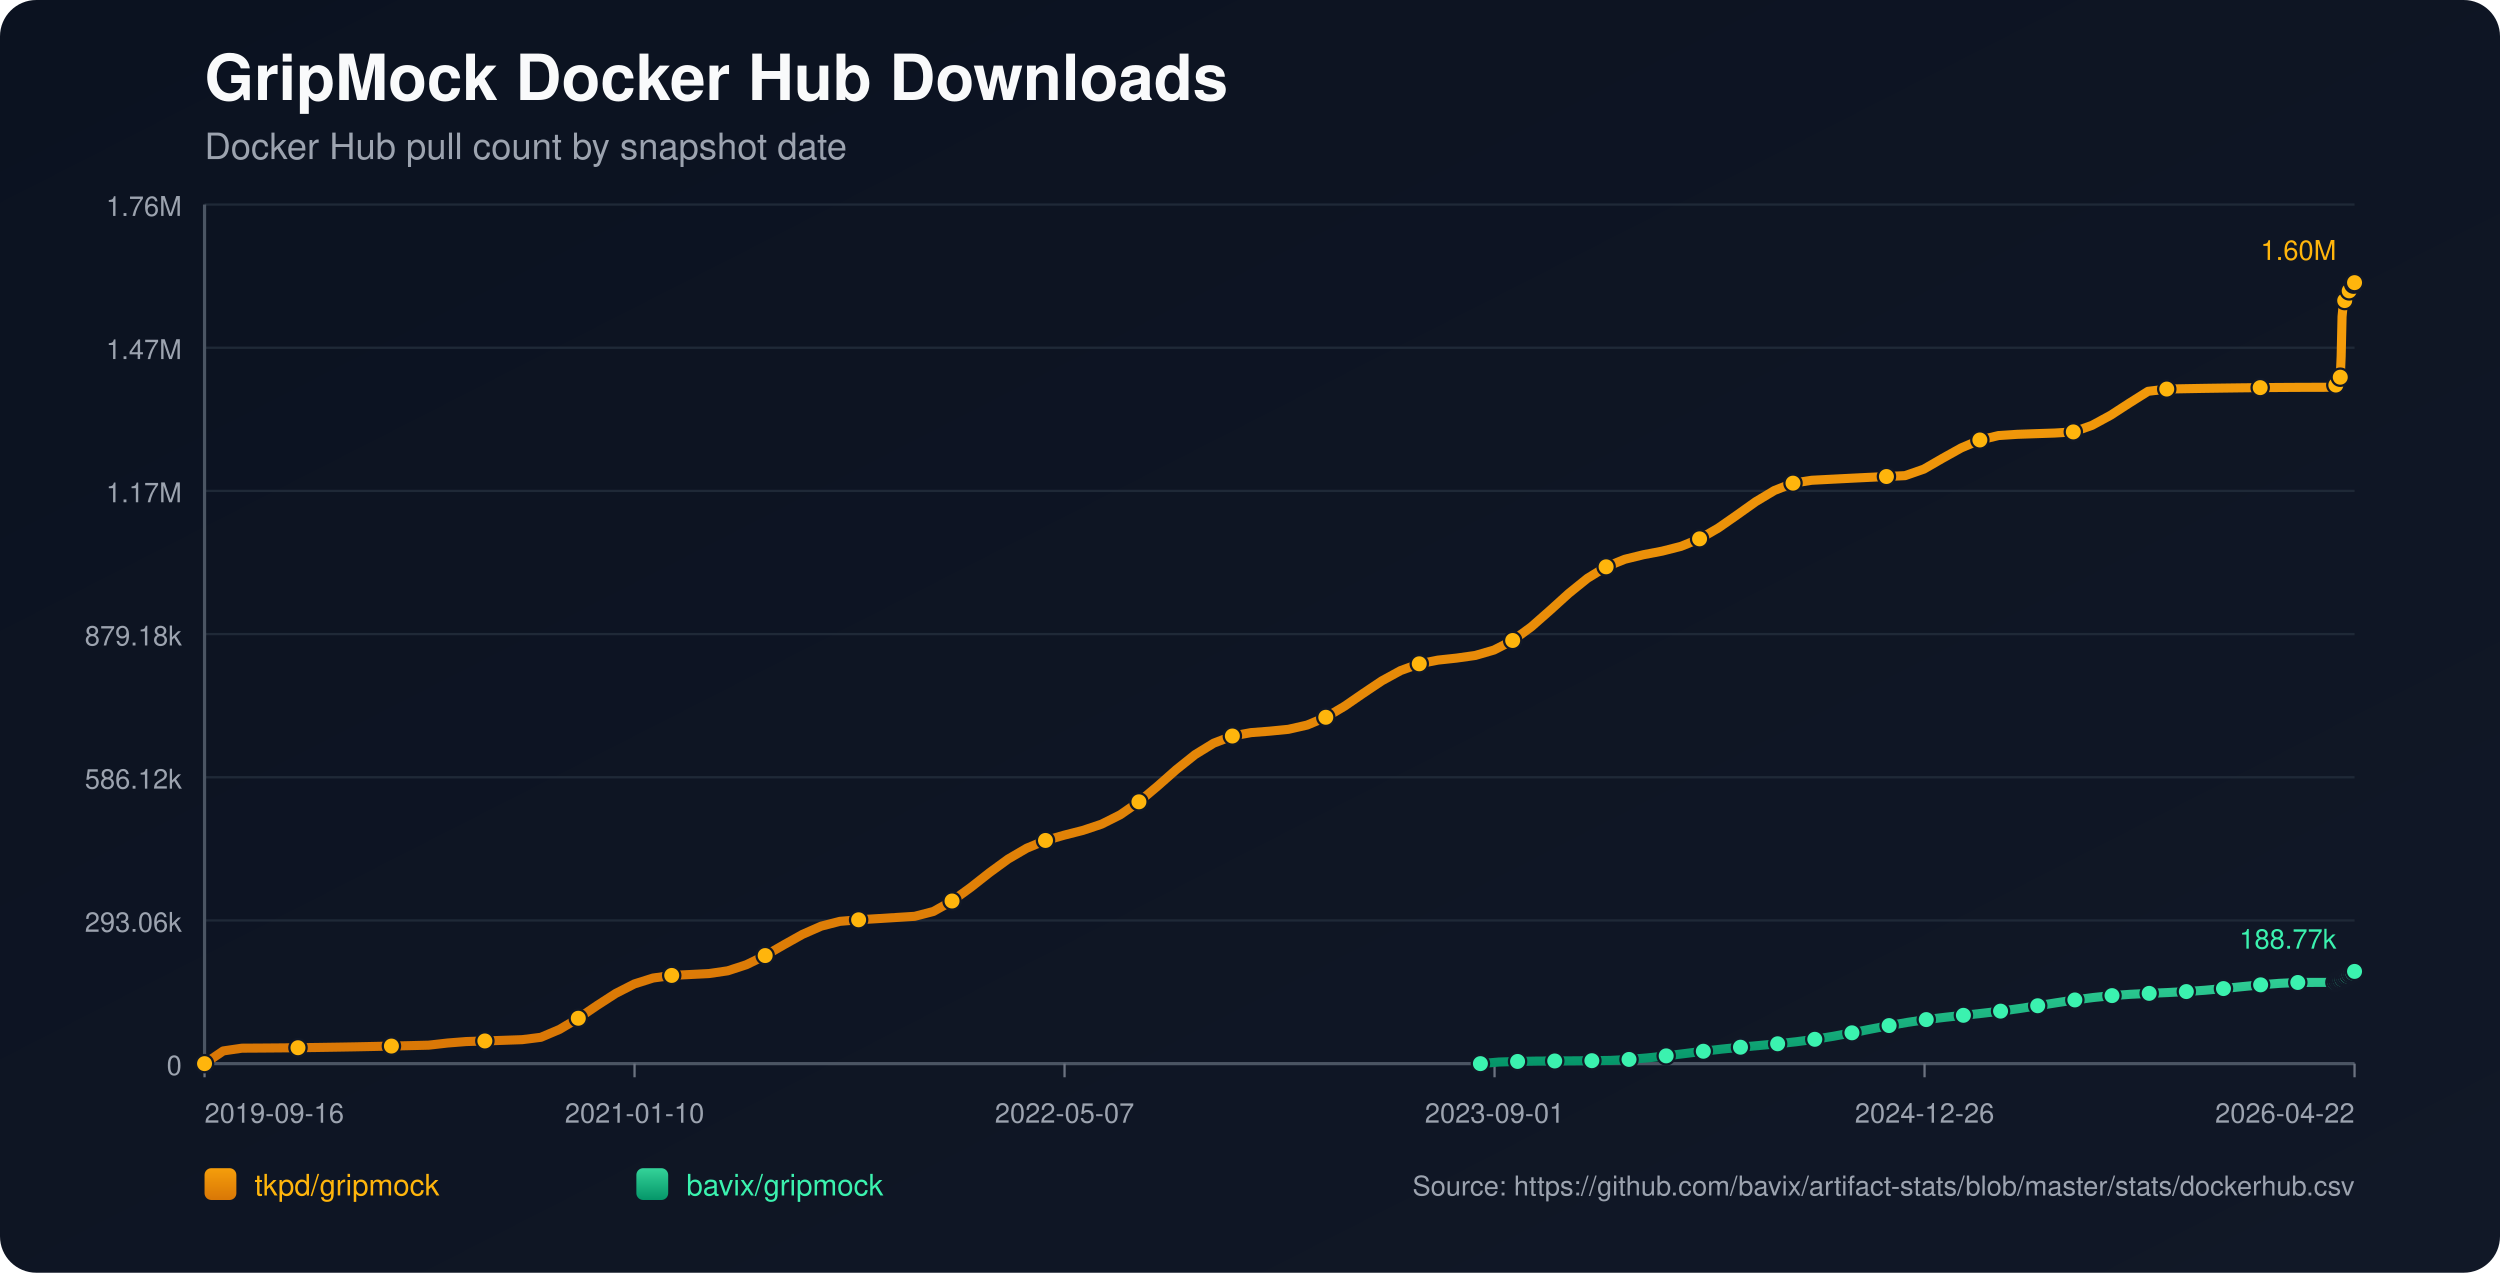
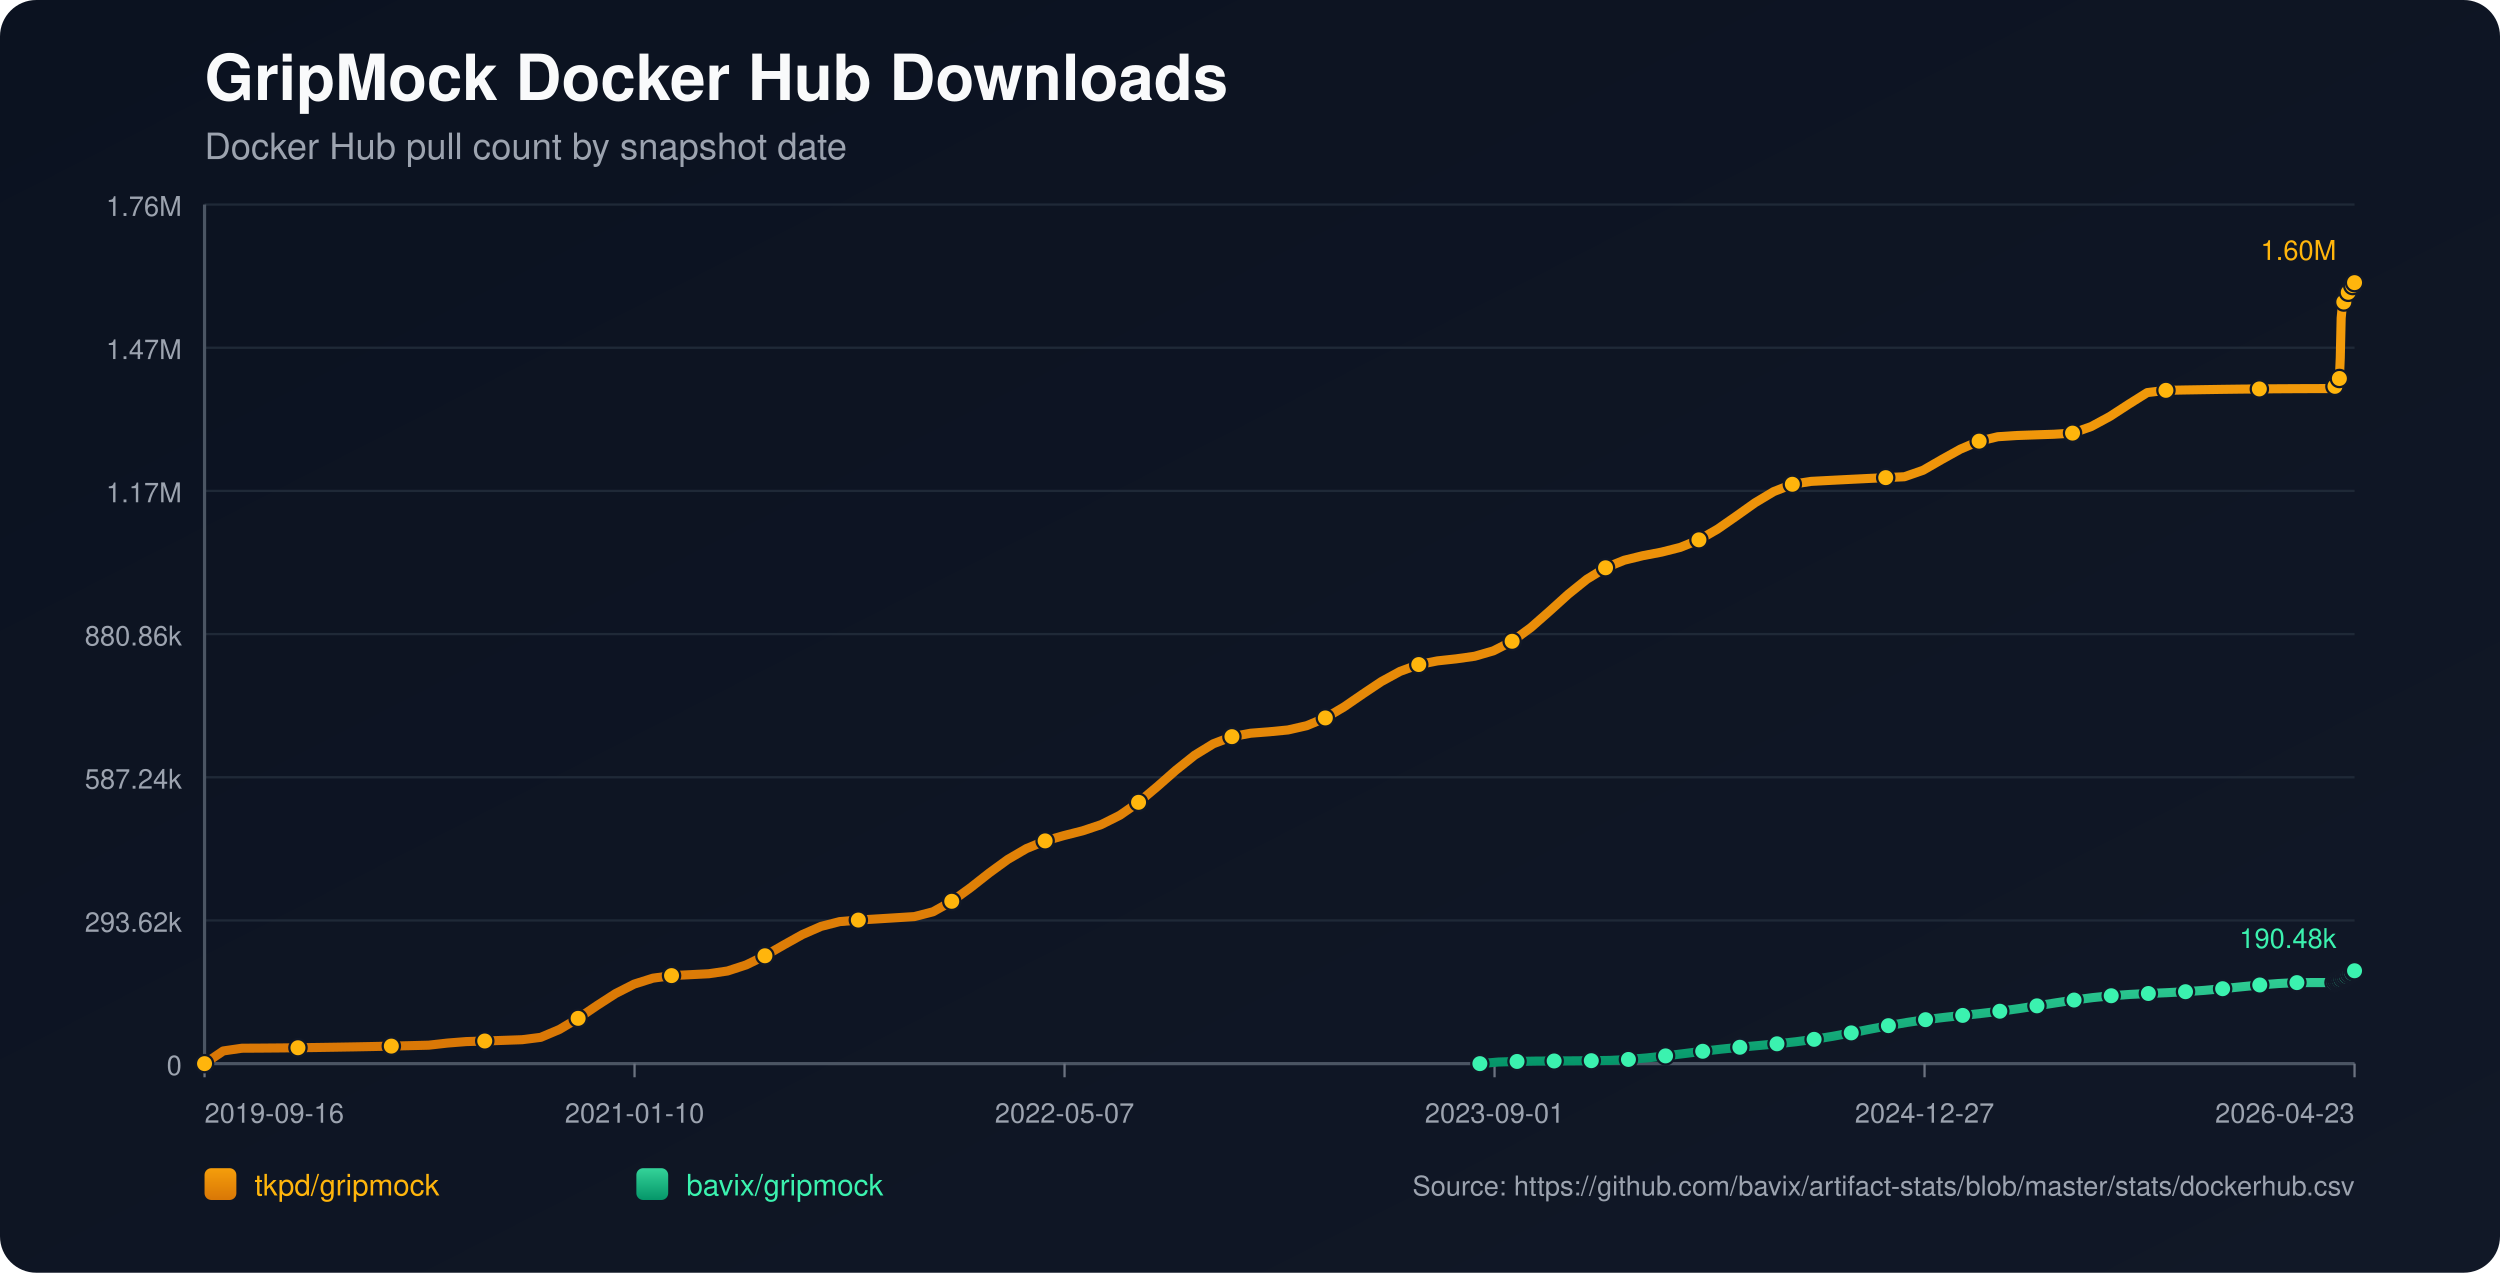
<svg xmlns="http://www.w3.org/2000/svg" width="1100" height="560" viewBox="0 0 1100 560">
  <defs>
    <linearGradient id="bg" x1="0" y1="0" x2="1" y2="1">
      <stop offset="0%" stop-color="#0b1220" />
      <stop offset="100%" stop-color="#111827" />
    </linearGradient>
    <linearGradient id="repo-0" x1="0" y1="0" x2="0" y2="1">
      <stop offset="0%" stop-color="#f59e0b" />
      <stop offset="100%" stop-color="#d97706" />
    </linearGradient>
    <linearGradient id="repo-1" x1="0" y1="0" x2="0" y2="1">
      <stop offset="0%" stop-color="#34d399" />
      <stop offset="100%" stop-color="#059669" />
    </linearGradient>
  </defs>
  <rect x="0" y="0" width="1100" height="560" fill="url(#bg)" rx="16" />
  <text x="90" y="44" fill="#f9fafb" font-size="28" font-family="-apple-system,BlinkMacSystemFont,Segoe UI,Helvetica,Arial,sans-serif" font-weight="700">GripMock Docker Hub Downloads</text>
  <text x="90" y="70" fill="#9ca3af" font-size="16" font-family="-apple-system,BlinkMacSystemFont,Segoe UI,Helvetica,Arial,sans-serif">Docker Hub pull count by snapshot date</text>
  <line x1="90" y1="90.00" x2="1036" y2="90.00" stroke="#1f2937" stroke-width="1" />
  <text x="80" y="95.00" text-anchor="end" fill="#9ca3af" font-size="12" font-family="-apple-system,BlinkMacSystemFont,Segoe UI,Helvetica,Arial,sans-serif">1.76M</text>
  <line x1="90" y1="153.00" x2="1036" y2="153.00" stroke="#1f2937" stroke-width="1" />
  <text x="80" y="158.00" text-anchor="end" fill="#9ca3af" font-size="12" font-family="-apple-system,BlinkMacSystemFont,Segoe UI,Helvetica,Arial,sans-serif">1.47M</text>
  <line x1="90" y1="216.00" x2="1036" y2="216.00" stroke="#1f2937" stroke-width="1" />
  <text x="80" y="221.00" text-anchor="end" fill="#9ca3af" font-size="12" font-family="-apple-system,BlinkMacSystemFont,Segoe UI,Helvetica,Arial,sans-serif">1.17M</text>
  <line x1="90" y1="279.00" x2="1036" y2="279.00" stroke="#1f2937" stroke-width="1" />
-   <text x="80" y="284.00" text-anchor="end" fill="#9ca3af" font-size="12" font-family="-apple-system,BlinkMacSystemFont,Segoe UI,Helvetica,Arial,sans-serif">879.18k</text>
+   <text x="80" y="284.00" text-anchor="end" fill="#9ca3af" font-size="12" font-family="-apple-system,BlinkMacSystemFont,Segoe UI,Helvetica,Arial,sans-serif">880.86k</text>
  <line x1="90" y1="342.00" x2="1036" y2="342.00" stroke="#1f2937" stroke-width="1" />
-   <text x="80" y="347.00" text-anchor="end" fill="#9ca3af" font-size="12" font-family="-apple-system,BlinkMacSystemFont,Segoe UI,Helvetica,Arial,sans-serif">586.12k</text>
+   <text x="80" y="347.00" text-anchor="end" fill="#9ca3af" font-size="12" font-family="-apple-system,BlinkMacSystemFont,Segoe UI,Helvetica,Arial,sans-serif">587.24k</text>
  <line x1="90" y1="405.00" x2="1036" y2="405.00" stroke="#1f2937" stroke-width="1" />
-   <text x="80" y="410.00" text-anchor="end" fill="#9ca3af" font-size="12" font-family="-apple-system,BlinkMacSystemFont,Segoe UI,Helvetica,Arial,sans-serif">293.06k</text>
+   <text x="80" y="410.00" text-anchor="end" fill="#9ca3af" font-size="12" font-family="-apple-system,BlinkMacSystemFont,Segoe UI,Helvetica,Arial,sans-serif">293.62k</text>
  <line x1="90" y1="468.00" x2="1036" y2="468.00" stroke="#1f2937" stroke-width="1" />
  <text x="80" y="473.00" text-anchor="end" fill="#9ca3af" font-size="12" font-family="-apple-system,BlinkMacSystemFont,Segoe UI,Helvetica,Arial,sans-serif">0</text>
  <line x1="90" y1="468" x2="1036" y2="468" stroke="#4b5563" stroke-width="1.4" />
  <line x1="90" y1="90" x2="90" y2="468" stroke="#4b5563" stroke-width="1.4" />
  <line x1="90.00" y1="468" x2="90.00" y2="474" stroke="#6b7280" stroke-width="1" />
  <text x="90.00" y="494" text-anchor="start" fill="#9ca3af" font-size="12" font-family="-apple-system,BlinkMacSystemFont,Segoe UI,Helvetica,Arial,sans-serif">2019-09-16</text>
  <line x1="279.20" y1="468" x2="279.20" y2="474" stroke="#6b7280" stroke-width="1" />
  <text x="279.20" y="494" text-anchor="middle" fill="#9ca3af" font-size="12" font-family="-apple-system,BlinkMacSystemFont,Segoe UI,Helvetica,Arial,sans-serif">2021-01-10</text>
  <line x1="468.40" y1="468" x2="468.40" y2="474" stroke="#6b7280" stroke-width="1" />
  <text x="468.40" y="494" text-anchor="middle" fill="#9ca3af" font-size="12" font-family="-apple-system,BlinkMacSystemFont,Segoe UI,Helvetica,Arial,sans-serif">2022-05-07</text>
  <line x1="657.60" y1="468" x2="657.60" y2="474" stroke="#6b7280" stroke-width="1" />
  <text x="657.60" y="494" text-anchor="middle" fill="#9ca3af" font-size="12" font-family="-apple-system,BlinkMacSystemFont,Segoe UI,Helvetica,Arial,sans-serif">2023-09-01</text>
  <line x1="846.80" y1="468" x2="846.80" y2="474" stroke="#6b7280" stroke-width="1" />
-   <text x="846.80" y="494" text-anchor="middle" fill="#9ca3af" font-size="12" font-family="-apple-system,BlinkMacSystemFont,Segoe UI,Helvetica,Arial,sans-serif">2024-12-26</text>
+   <text x="846.80" y="494" text-anchor="middle" fill="#9ca3af" font-size="12" font-family="-apple-system,BlinkMacSystemFont,Segoe UI,Helvetica,Arial,sans-serif">2024-12-27</text>
  <line x1="1036.00" y1="468" x2="1036.00" y2="474" stroke="#6b7280" stroke-width="1" />
-   <text x="1036.00" y="494" text-anchor="end" fill="#9ca3af" font-size="12" font-family="-apple-system,BlinkMacSystemFont,Segoe UI,Helvetica,Arial,sans-serif">2026-04-22</text>
-   <polyline fill="none" stroke="url(#repo-0)" stroke-width="4" stroke-linecap="round" stroke-linejoin="round" points="90.00,468.00 98.22,462.41 106.45,461.20 114.67,461.15 122.89,461.08 131.11,461.00 139.34,460.89 147.56,460.76 155.78,460.62 164.00,460.45 172.23,460.27 180.45,460.08 188.67,459.87 196.89,458.93 205.12,458.28 213.34,458.02 221.56,457.74 229.78,457.45 238.01,456.41 246.23,452.92 254.45,448.03 262.67,442.44 270.90,437.12 279.12,432.93 287.34,430.33 295.56,429.19 303.79,428.78 312.01,428.36 320.23,427.15 328.45,424.46 336.68,420.45 344.90,415.71 353.12,411.11 361.34,407.50 369.57,405.39 377.79,404.71 386.01,404.21 394.24,403.70 402.46,403.18 410.68,401.05 418.90,396.44 427.13,390.46 435.35,383.99 443.57,377.99 451.79,373.19 460.02,369.80 468.24,367.47 476.46,365.38 484.68,362.63 492.91,358.50 501.13,352.80 509.35,345.89 517.57,338.63 525.80,332.05 534.02,327.00 542.24,323.85 550.46,322.35 558.69,321.71 566.91,320.90 575.13,319.03 583.35,315.60 591.58,310.74 599.80,305.08 608.02,299.57 616.24,295.07 624.47,292.07 632.69,290.45 640.91,289.56 649.14,288.40 657.36,286.01 665.58,281.81 673.80,275.79 682.03,268.55 690.25,261.10 698.47,254.46 706.69,249.40 714.92,246.08 723.14,244.07 731.36,242.50 739.58,240.41 747.81,237.09 756.03,232.35 764.25,226.62 772.47,220.77 780.70,215.83 788.92,212.59 797.14,211.32 805.36,210.89 813.59,210.47 821.81,210.06 830.03,209.67 838.25,209.28 846.48,206.42 854.70,201.67 862.92,197.09 871.14,193.59 879.37,191.64 887.59,191.10 895.81,190.81 904.03,190.54 912.26,190.04 920.48,187.16 928.70,182.69 936.93,177.35 945.15,172.18 953.37,171.19 961.59,171.03 969.82,170.88 978.04,170.76 986.26,170.65 994.48,170.56 1002.71,170.49 1010.93,170.44 1019.15,170.41 1027.37,170.40 1027.77,169.42 1028.14,168.33 1028.54,167.35 1028.92,166.73 1029.32,166.41 1029.72,165.97 1030.11,156.78 1030.50,139.34 1030.89,135.27 1031.29,133.18 1031.67,132.25 1032.07,132.18 1032.47,132.05 1032.86,130.74 1033.25,129.20 1033.65,127.98 1034.04,126.99 1034.43,126.14 1034.82,126.07 1035.22,125.92 1035.61,125.01 1036.00,124.36" />
+   <text x="1036.00" y="494" text-anchor="end" fill="#9ca3af" font-size="12" font-family="-apple-system,BlinkMacSystemFont,Segoe UI,Helvetica,Arial,sans-serif">2026-04-23</text>
+   <polyline fill="none" stroke="url(#repo-0)" stroke-width="4" stroke-linecap="round" stroke-linejoin="round" points="90.00,468.00 98.22,462.42 106.44,461.22 114.66,461.17 122.88,461.10 131.10,461.01 139.31,460.90 147.53,460.77 155.75,460.63 163.97,460.47 172.19,460.29 180.41,460.09 188.63,459.88 196.85,458.95 205.07,458.30 213.29,458.04 221.51,457.76 229.73,457.47 237.94,456.43 246.16,452.95 254.38,448.07 262.60,442.49 270.82,437.18 279.04,433.00 287.26,430.40 295.48,429.27 303.70,428.86 311.92,428.44 320.14,427.23 328.36,424.54 336.57,420.54 344.79,415.81 353.01,411.22 361.23,407.62 369.45,405.51 377.67,404.83 385.89,404.33 394.11,403.82 402.33,403.30 410.55,401.18 418.77,396.57 426.99,390.61 435.20,384.15 443.42,378.16 451.64,373.37 459.86,369.99 468.08,367.66 476.30,365.58 484.52,362.83 492.74,358.71 500.96,353.02 509.18,346.12 517.40,338.88 525.62,332.31 533.83,327.27 542.05,324.13 550.27,322.62 558.49,321.98 566.71,321.18 574.93,319.31 583.15,315.89 591.37,311.04 599.59,305.39 607.81,299.89 616.03,295.40 624.25,292.40 632.46,290.79 640.68,289.90 648.90,288.74 657.12,286.36 665.34,282.16 673.56,276.15 681.78,268.93 690.00,261.49 698.22,254.87 706.44,249.82 714.66,246.50 722.87,244.49 731.09,242.93 739.31,240.85 747.53,237.53 755.75,232.80 763.97,227.08 772.19,221.24 780.41,216.31 788.63,213.08 796.85,211.81 805.07,211.38 813.29,210.96 821.50,210.55 829.72,210.16 837.94,209.77 846.16,206.92 854.38,202.18 862.60,197.61 870.82,194.11 879.04,192.16 887.26,191.63 895.48,191.34 903.70,191.07 911.92,190.57 920.13,187.69 928.35,183.24 936.57,177.90 944.79,172.74 953.01,171.75 961.23,171.59 969.45,171.45 977.67,171.32 985.89,171.21 994.11,171.13 1002.33,171.06 1010.55,171.01 1018.76,170.98 1026.98,170.96 1027.38,169.99 1027.75,168.90 1028.15,167.92 1028.53,167.30 1028.93,166.98 1029.33,166.54 1029.72,157.38 1030.11,139.97 1030.50,135.90 1030.90,133.82 1031.28,132.89 1031.68,132.82 1032.08,132.69 1032.47,131.38 1032.86,129.85 1033.25,128.62 1033.65,127.64 1034.03,126.79 1034.43,126.72 1034.83,126.57 1035.21,125.66 1035.61,125.02 1036.00,124.36" />
  <circle cx="90.00" cy="468.00" r="3.8" fill="#ffb50c" stroke="#111827" stroke-width="1" />
-   <circle cx="131.11" cy="461.00" r="3.8" fill="#ffb50c" stroke="#111827" stroke-width="1" />
-   <circle cx="172.23" cy="460.27" r="3.8" fill="#ffb50c" stroke="#111827" stroke-width="1" />
-   <circle cx="213.34" cy="458.02" r="3.8" fill="#ffb50c" stroke="#111827" stroke-width="1" />
-   <circle cx="254.45" cy="448.03" r="3.8" fill="#ffb50c" stroke="#111827" stroke-width="1" />
-   <circle cx="295.56" cy="429.19" r="3.8" fill="#ffb50c" stroke="#111827" stroke-width="1" />
-   <circle cx="336.68" cy="420.45" r="3.8" fill="#ffb50c" stroke="#111827" stroke-width="1" />
-   <circle cx="377.79" cy="404.71" r="3.8" fill="#ffb50c" stroke="#111827" stroke-width="1" />
-   <circle cx="418.90" cy="396.44" r="3.8" fill="#ffb50c" stroke="#111827" stroke-width="1" />
-   <circle cx="460.02" cy="369.80" r="3.8" fill="#ffb50c" stroke="#111827" stroke-width="1" />
-   <circle cx="501.13" cy="352.80" r="3.8" fill="#ffb50c" stroke="#111827" stroke-width="1" />
-   <circle cx="542.24" cy="323.85" r="3.8" fill="#ffb50c" stroke="#111827" stroke-width="1" />
-   <circle cx="583.35" cy="315.60" r="3.8" fill="#ffb50c" stroke="#111827" stroke-width="1" />
-   <circle cx="624.47" cy="292.07" r="3.8" fill="#ffb50c" stroke="#111827" stroke-width="1" />
-   <circle cx="665.58" cy="281.81" r="3.8" fill="#ffb50c" stroke="#111827" stroke-width="1" />
-   <circle cx="706.69" cy="249.40" r="3.8" fill="#ffb50c" stroke="#111827" stroke-width="1" />
-   <circle cx="747.81" cy="237.09" r="3.8" fill="#ffb50c" stroke="#111827" stroke-width="1" />
-   <circle cx="788.92" cy="212.59" r="3.8" fill="#ffb50c" stroke="#111827" stroke-width="1" />
-   <circle cx="830.03" cy="209.67" r="3.8" fill="#ffb50c" stroke="#111827" stroke-width="1" />
-   <circle cx="871.14" cy="193.59" r="3.8" fill="#ffb50c" stroke="#111827" stroke-width="1" />
-   <circle cx="912.26" cy="190.04" r="3.8" fill="#ffb50c" stroke="#111827" stroke-width="1" />
-   <circle cx="953.37" cy="171.19" r="3.8" fill="#ffb50c" stroke="#111827" stroke-width="1" />
-   <circle cx="994.48" cy="170.56" r="3.8" fill="#ffb50c" stroke="#111827" stroke-width="1" />
-   <circle cx="1027.77" cy="169.42" r="3.8" fill="#ffb50c" stroke="#111827" stroke-width="1" />
-   <circle cx="1029.72" cy="165.97" r="3.8" fill="#ffb50c" stroke="#111827" stroke-width="1" />
-   <circle cx="1031.67" cy="132.25" r="3.8" fill="#ffb50c" stroke="#111827" stroke-width="1" />
-   <circle cx="1033.65" cy="127.98" r="3.8" fill="#ffb50c" stroke="#111827" stroke-width="1" />
-   <circle cx="1035.61" cy="125.01" r="3.8" fill="#ffb50c" stroke="#111827" stroke-width="1" />
+   <circle cx="131.10" cy="461.01" r="3.8" fill="#ffb50c" stroke="#111827" stroke-width="1" />
+   <circle cx="172.19" cy="460.29" r="3.8" fill="#ffb50c" stroke="#111827" stroke-width="1" />
+   <circle cx="213.29" cy="458.04" r="3.8" fill="#ffb50c" stroke="#111827" stroke-width="1" />
+   <circle cx="254.38" cy="448.07" r="3.8" fill="#ffb50c" stroke="#111827" stroke-width="1" />
+   <circle cx="295.48" cy="429.27" r="3.8" fill="#ffb50c" stroke="#111827" stroke-width="1" />
+   <circle cx="336.57" cy="420.54" r="3.8" fill="#ffb50c" stroke="#111827" stroke-width="1" />
+   <circle cx="377.67" cy="404.83" r="3.8" fill="#ffb50c" stroke="#111827" stroke-width="1" />
+   <circle cx="418.77" cy="396.57" r="3.8" fill="#ffb50c" stroke="#111827" stroke-width="1" />
+   <circle cx="459.86" cy="369.99" r="3.8" fill="#ffb50c" stroke="#111827" stroke-width="1" />
+   <circle cx="500.96" cy="353.02" r="3.8" fill="#ffb50c" stroke="#111827" stroke-width="1" />
+   <circle cx="542.05" cy="324.13" r="3.8" fill="#ffb50c" stroke="#111827" stroke-width="1" />
+   <circle cx="583.15" cy="315.89" r="3.8" fill="#ffb50c" stroke="#111827" stroke-width="1" />
+   <circle cx="624.25" cy="292.40" r="3.8" fill="#ffb50c" stroke="#111827" stroke-width="1" />
+   <circle cx="665.34" cy="282.16" r="3.8" fill="#ffb50c" stroke="#111827" stroke-width="1" />
+   <circle cx="706.44" cy="249.82" r="3.8" fill="#ffb50c" stroke="#111827" stroke-width="1" />
+   <circle cx="747.53" cy="237.53" r="3.8" fill="#ffb50c" stroke="#111827" stroke-width="1" />
+   <circle cx="788.63" cy="213.08" r="3.8" fill="#ffb50c" stroke="#111827" stroke-width="1" />
+   <circle cx="829.72" cy="210.16" r="3.8" fill="#ffb50c" stroke="#111827" stroke-width="1" />
+   <circle cx="870.82" cy="194.11" r="3.8" fill="#ffb50c" stroke="#111827" stroke-width="1" />
+   <circle cx="911.92" cy="190.57" r="3.8" fill="#ffb50c" stroke="#111827" stroke-width="1" />
+   <circle cx="953.01" cy="171.75" r="3.8" fill="#ffb50c" stroke="#111827" stroke-width="1" />
+   <circle cx="994.11" cy="171.13" r="3.8" fill="#ffb50c" stroke="#111827" stroke-width="1" />
+   <circle cx="1027.38" cy="169.99" r="3.8" fill="#ffb50c" stroke="#111827" stroke-width="1" />
+   <circle cx="1029.33" cy="166.54" r="3.8" fill="#ffb50c" stroke="#111827" stroke-width="1" />
+   <circle cx="1031.28" cy="132.89" r="3.8" fill="#ffb50c" stroke="#111827" stroke-width="1" />
+   <circle cx="1033.25" cy="128.62" r="3.8" fill="#ffb50c" stroke="#111827" stroke-width="1" />
+   <circle cx="1035.21" cy="125.66" r="3.8" fill="#ffb50c" stroke="#111827" stroke-width="1" />
  <circle cx="1036.00" cy="124.36" r="3.8" fill="#ffb50c" stroke="#111827" stroke-width="1" />
  <text x="1028.00" y="114.36" text-anchor="end" fill="#ffb50c" font-size="12" font-family="-apple-system,BlinkMacSystemFont,Segoe UI,Helvetica,Arial,sans-serif">1.60M</text>
-   <polyline fill="none" stroke="url(#repo-1)" stroke-width="4" stroke-linecap="round" stroke-linejoin="round" points="651.38,468.00 659.56,467.29 667.73,467.04 675.90,466.88 684.08,466.83 692.25,466.77 700.42,466.70 708.60,466.58 716.77,466.15 724.95,465.47 733.12,464.58 741.29,463.57 749.47,462.55 757.64,461.60 765.81,460.77 773.99,460.02 782.16,459.26 790.34,458.37 798.51,457.29 806.68,455.96 814.86,454.44 823.03,452.83 831.20,451.25 839.38,449.83 847.55,448.62 855.73,447.62 863.90,446.74 872.07,445.86 880.25,444.90 888.42,443.78 896.59,442.53 904.77,441.22 912.94,439.97 921.11,438.90 929.29,438.07 937.46,437.49 945.64,437.08 953.81,436.72 961.98,436.29 970.16,435.71 978.33,434.97 986.50,434.13 994.68,433.33 1002.85,432.68 1011.03,432.29 1019.20,432.26 1027.37,432.26 1027.77,432.01 1028.14,431.78 1028.54,431.55 1028.92,431.43 1029.32,431.39 1029.72,431.31 1030.11,431.13 1030.50,430.86 1030.89,430.53 1031.29,430.22 1031.67,429.93 1032.07,429.89 1032.47,429.75 1032.86,429.47 1033.25,429.15 1033.65,428.78 1034.04,428.55 1034.43,428.23 1034.82,428.19 1035.22,428.12 1035.61,427.75 1036.00,427.42" />
-   <circle cx="651.38" cy="468.00" r="3.8" fill="#3bf2af" stroke="#111827" stroke-width="1" />
-   <circle cx="667.73" cy="467.04" r="3.8" fill="#3bf2af" stroke="#111827" stroke-width="1" />
-   <circle cx="684.08" cy="466.83" r="3.8" fill="#3bf2af" stroke="#111827" stroke-width="1" />
-   <circle cx="700.42" cy="466.70" r="3.8" fill="#3bf2af" stroke="#111827" stroke-width="1" />
-   <circle cx="716.77" cy="466.15" r="3.8" fill="#3bf2af" stroke="#111827" stroke-width="1" />
-   <circle cx="733.12" cy="464.58" r="3.8" fill="#3bf2af" stroke="#111827" stroke-width="1" />
-   <circle cx="749.47" cy="462.55" r="3.8" fill="#3bf2af" stroke="#111827" stroke-width="1" />
-   <circle cx="765.81" cy="460.77" r="3.8" fill="#3bf2af" stroke="#111827" stroke-width="1" />
-   <circle cx="782.16" cy="459.26" r="3.8" fill="#3bf2af" stroke="#111827" stroke-width="1" />
-   <circle cx="798.51" cy="457.29" r="3.8" fill="#3bf2af" stroke="#111827" stroke-width="1" />
-   <circle cx="814.86" cy="454.44" r="3.8" fill="#3bf2af" stroke="#111827" stroke-width="1" />
-   <circle cx="831.20" cy="451.25" r="3.8" fill="#3bf2af" stroke="#111827" stroke-width="1" />
-   <circle cx="847.55" cy="448.62" r="3.8" fill="#3bf2af" stroke="#111827" stroke-width="1" />
-   <circle cx="863.90" cy="446.74" r="3.8" fill="#3bf2af" stroke="#111827" stroke-width="1" />
-   <circle cx="880.25" cy="444.90" r="3.8" fill="#3bf2af" stroke="#111827" stroke-width="1" />
-   <circle cx="896.59" cy="442.53" r="3.8" fill="#3bf2af" stroke="#111827" stroke-width="1" />
-   <circle cx="912.94" cy="439.97" r="3.8" fill="#3bf2af" stroke="#111827" stroke-width="1" />
-   <circle cx="929.29" cy="438.07" r="3.8" fill="#3bf2af" stroke="#111827" stroke-width="1" />
-   <circle cx="945.64" cy="437.08" r="3.8" fill="#3bf2af" stroke="#111827" stroke-width="1" />
-   <circle cx="961.98" cy="436.29" r="3.8" fill="#3bf2af" stroke="#111827" stroke-width="1" />
-   <circle cx="978.33" cy="434.97" r="3.8" fill="#3bf2af" stroke="#111827" stroke-width="1" />
-   <circle cx="994.68" cy="433.33" r="3.8" fill="#3bf2af" stroke="#111827" stroke-width="1" />
-   <circle cx="1011.03" cy="432.29" r="3.8" fill="#3bf2af" stroke="#111827" stroke-width="1" />
-   <circle cx="1027.37" cy="432.26" r="3.8" fill="#3bf2af" stroke="#111827" stroke-width="1" />
-   <circle cx="1028.14" cy="431.78" r="3.8" fill="#3bf2af" stroke="#111827" stroke-width="1" />
-   <circle cx="1028.92" cy="431.43" r="3.8" fill="#3bf2af" stroke="#111827" stroke-width="1" />
-   <circle cx="1029.72" cy="431.31" r="3.8" fill="#3bf2af" stroke="#111827" stroke-width="1" />
-   <circle cx="1030.50" cy="430.86" r="3.8" fill="#3bf2af" stroke="#111827" stroke-width="1" />
-   <circle cx="1031.29" cy="430.22" r="3.8" fill="#3bf2af" stroke="#111827" stroke-width="1" />
-   <circle cx="1032.07" cy="429.89" r="3.8" fill="#3bf2af" stroke="#111827" stroke-width="1" />
-   <circle cx="1032.86" cy="429.47" r="3.8" fill="#3bf2af" stroke="#111827" stroke-width="1" />
-   <circle cx="1033.65" cy="428.78" r="3.8" fill="#3bf2af" stroke="#111827" stroke-width="1" />
-   <circle cx="1034.43" cy="428.23" r="3.8" fill="#3bf2af" stroke="#111827" stroke-width="1" />
-   <circle cx="1035.22" cy="428.12" r="3.8" fill="#3bf2af" stroke="#111827" stroke-width="1" />
-   <circle cx="1036.00" cy="427.42" r="3.8" fill="#3bf2af" stroke="#111827" stroke-width="1" />
-   <text x="1028.00" y="417.42" text-anchor="end" fill="#3bf2af" font-size="12" font-family="-apple-system,BlinkMacSystemFont,Segoe UI,Helvetica,Arial,sans-serif">188.77k</text>
+   <polyline fill="none" stroke="url(#repo-1)" stroke-width="4" stroke-linecap="round" stroke-linejoin="round" points="651.15,468.00 659.32,467.29 667.49,467.04 675.66,466.88 683.83,466.83 692.00,466.77 700.17,466.70 708.34,466.58 716.51,466.16 724.68,465.48 732.85,464.59 741.02,463.58 749.19,462.56 757.36,461.62 765.53,460.79 773.70,460.04 781.87,459.27 790.04,458.39 798.21,457.31 806.38,455.98 814.55,454.47 822.73,452.86 830.90,451.29 839.07,449.87 847.24,448.66 855.41,447.66 863.58,446.78 871.75,445.91 879.92,444.94 888.09,443.83 896.26,442.57 904.43,441.27 912.60,440.02 920.77,438.95 928.94,438.13 937.11,437.55 945.28,437.14 953.45,436.78 961.62,436.35 969.79,435.77 977.96,435.03 986.13,434.20 994.30,433.39 1002.47,432.75 1010.64,432.35 1018.81,432.33 1026.98,432.32 1027.38,432.08 1027.75,431.84 1028.15,431.62 1028.53,431.50 1028.93,431.46 1029.33,431.38 1029.72,431.20 1030.11,430.93 1030.50,430.61 1030.90,430.29 1031.28,430.00 1031.68,429.96 1032.08,429.82 1032.47,429.54 1032.86,429.22 1033.25,428.86 1033.65,428.62 1034.03,428.30 1034.43,428.26 1034.83,428.19 1035.21,427.83 1035.61,427.50 1036.00,427.13" />
+   <circle cx="651.15" cy="468.00" r="3.8" fill="#3bf2af" stroke="#111827" stroke-width="1" />
+   <circle cx="667.49" cy="467.04" r="3.8" fill="#3bf2af" stroke="#111827" stroke-width="1" />
+   <circle cx="683.83" cy="466.83" r="3.8" fill="#3bf2af" stroke="#111827" stroke-width="1" />
+   <circle cx="700.17" cy="466.70" r="3.8" fill="#3bf2af" stroke="#111827" stroke-width="1" />
+   <circle cx="716.51" cy="466.16" r="3.8" fill="#3bf2af" stroke="#111827" stroke-width="1" />
+   <circle cx="732.85" cy="464.59" r="3.8" fill="#3bf2af" stroke="#111827" stroke-width="1" />
+   <circle cx="749.19" cy="462.56" r="3.8" fill="#3bf2af" stroke="#111827" stroke-width="1" />
+   <circle cx="765.53" cy="460.79" r="3.8" fill="#3bf2af" stroke="#111827" stroke-width="1" />
+   <circle cx="781.87" cy="459.27" r="3.8" fill="#3bf2af" stroke="#111827" stroke-width="1" />
+   <circle cx="798.21" cy="457.31" r="3.8" fill="#3bf2af" stroke="#111827" stroke-width="1" />
+   <circle cx="814.55" cy="454.47" r="3.8" fill="#3bf2af" stroke="#111827" stroke-width="1" />
+   <circle cx="830.90" cy="451.29" r="3.8" fill="#3bf2af" stroke="#111827" stroke-width="1" />
+   <circle cx="847.24" cy="448.66" r="3.8" fill="#3bf2af" stroke="#111827" stroke-width="1" />
+   <circle cx="863.58" cy="446.78" r="3.8" fill="#3bf2af" stroke="#111827" stroke-width="1" />
+   <circle cx="879.92" cy="444.94" r="3.8" fill="#3bf2af" stroke="#111827" stroke-width="1" />
+   <circle cx="896.26" cy="442.57" r="3.8" fill="#3bf2af" stroke="#111827" stroke-width="1" />
+   <circle cx="912.60" cy="440.02" r="3.8" fill="#3bf2af" stroke="#111827" stroke-width="1" />
+   <circle cx="928.94" cy="438.13" r="3.8" fill="#3bf2af" stroke="#111827" stroke-width="1" />
+   <circle cx="945.28" cy="437.14" r="3.8" fill="#3bf2af" stroke="#111827" stroke-width="1" />
+   <circle cx="961.62" cy="436.35" r="3.8" fill="#3bf2af" stroke="#111827" stroke-width="1" />
+   <circle cx="977.96" cy="435.03" r="3.8" fill="#3bf2af" stroke="#111827" stroke-width="1" />
+   <circle cx="994.30" cy="433.39" r="3.8" fill="#3bf2af" stroke="#111827" stroke-width="1" />
+   <circle cx="1010.64" cy="432.35" r="3.8" fill="#3bf2af" stroke="#111827" stroke-width="1" />
+   <circle cx="1026.98" cy="432.32" r="3.8" fill="#3bf2af" stroke="#111827" stroke-width="1" />
+   <circle cx="1027.75" cy="431.84" r="3.8" fill="#3bf2af" stroke="#111827" stroke-width="1" />
+   <circle cx="1028.53" cy="431.50" r="3.8" fill="#3bf2af" stroke="#111827" stroke-width="1" />
+   <circle cx="1029.33" cy="431.38" r="3.8" fill="#3bf2af" stroke="#111827" stroke-width="1" />
+   <circle cx="1030.11" cy="430.93" r="3.8" fill="#3bf2af" stroke="#111827" stroke-width="1" />
+   <circle cx="1030.90" cy="430.29" r="3.8" fill="#3bf2af" stroke="#111827" stroke-width="1" />
+   <circle cx="1031.68" cy="429.96" r="3.8" fill="#3bf2af" stroke="#111827" stroke-width="1" />
+   <circle cx="1032.47" cy="429.54" r="3.8" fill="#3bf2af" stroke="#111827" stroke-width="1" />
+   <circle cx="1033.25" cy="428.86" r="3.8" fill="#3bf2af" stroke="#111827" stroke-width="1" />
+   <circle cx="1034.03" cy="428.30" r="3.8" fill="#3bf2af" stroke="#111827" stroke-width="1" />
+   <circle cx="1034.83" cy="428.19" r="3.8" fill="#3bf2af" stroke="#111827" stroke-width="1" />
+   <circle cx="1035.61" cy="427.50" r="3.8" fill="#3bf2af" stroke="#111827" stroke-width="1" />
+   <circle cx="1036.00" cy="427.13" r="3.8" fill="#3bf2af" stroke="#111827" stroke-width="1" />
+   <text x="1028.00" y="417.13" text-anchor="end" fill="#3bf2af" font-size="12" font-family="-apple-system,BlinkMacSystemFont,Segoe UI,Helvetica,Arial,sans-serif">190.48k</text>
  <rect x="90.00" y="514.00" width="14" height="14" fill="url(#repo-0)" rx="3" />
  <text x="112.00" y="526.00" fill="#ffb50c" font-size="13" font-family="-apple-system,BlinkMacSystemFont,Segoe UI,Helvetica,Arial,sans-serif">tkpd/gripmock</text>
  <rect x="280.00" y="514.00" width="14" height="14" fill="url(#repo-1)" rx="3" />
  <text x="302.00" y="526.00" fill="#3bf2af" font-size="13" font-family="-apple-system,BlinkMacSystemFont,Segoe UI,Helvetica,Arial,sans-serif">bavix/gripmock</text>
  <text x="1036.00" y="526.00" text-anchor="end" fill="#9ca3af" font-size="12" font-family="-apple-system,BlinkMacSystemFont,Segoe UI,Helvetica,Arial,sans-serif">Source: https://github.com/bavix/artifact-stats/blob/master/stats/dockerhub.csv</text>
</svg>
